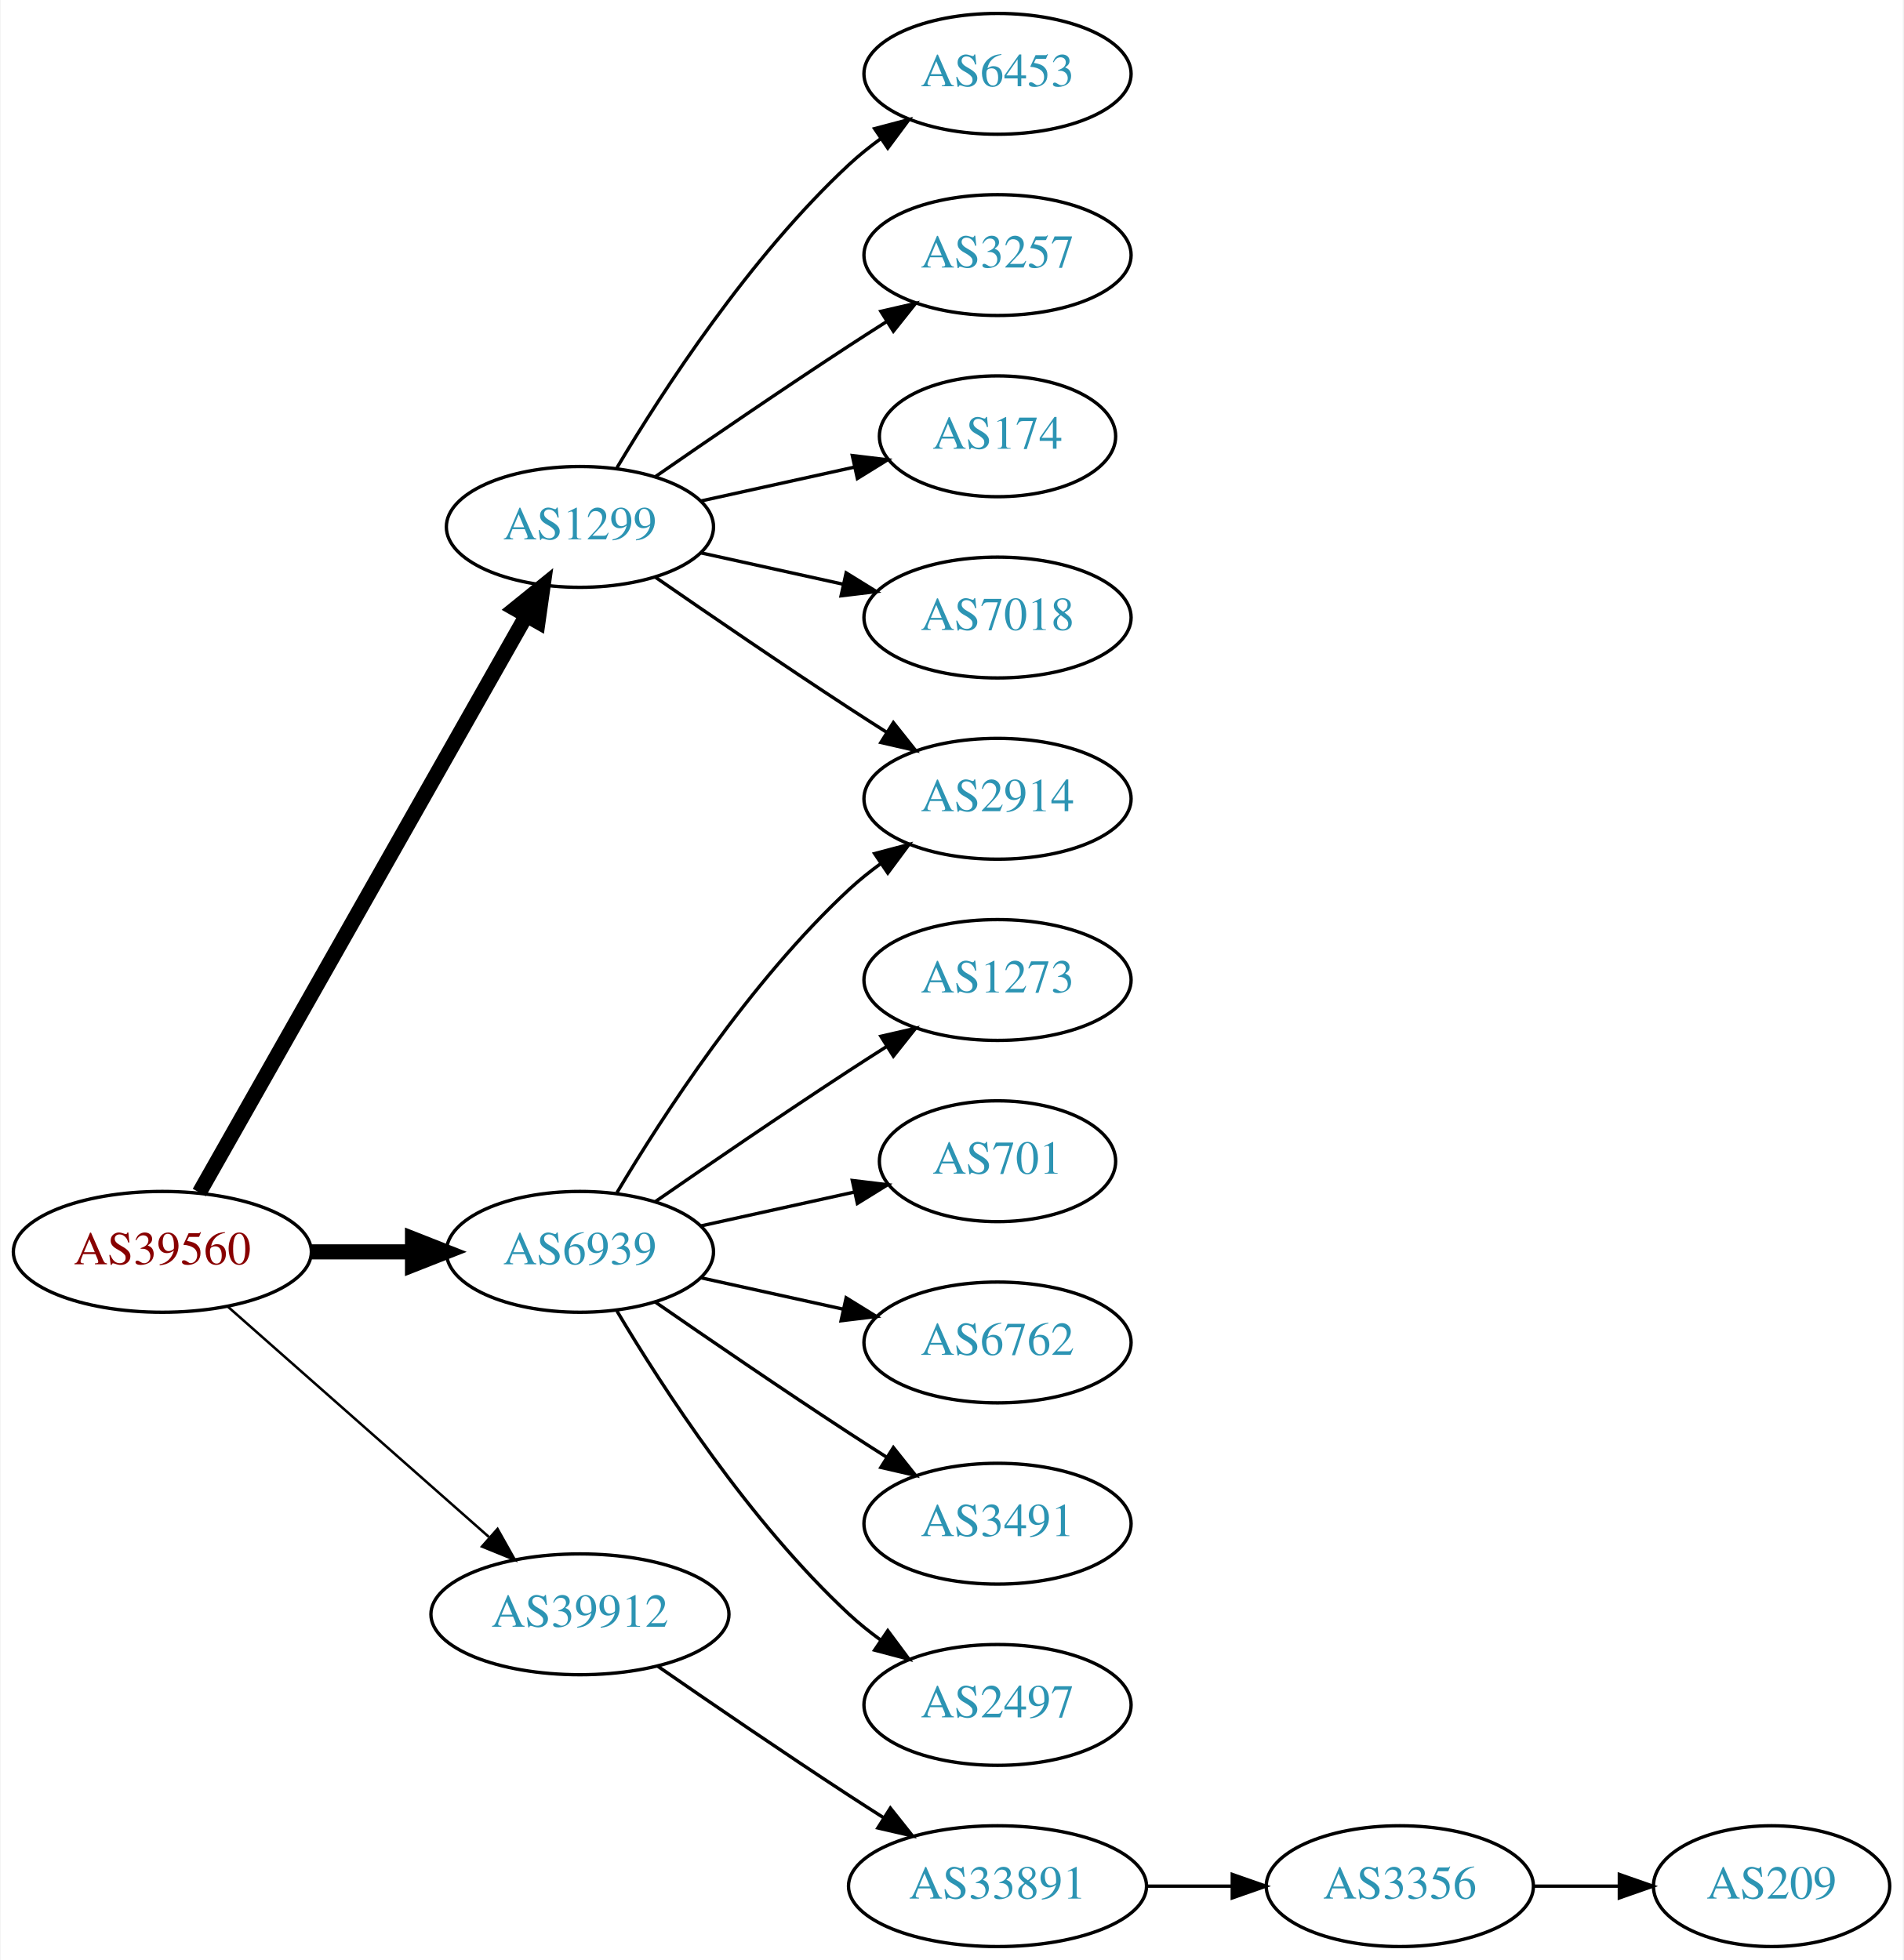
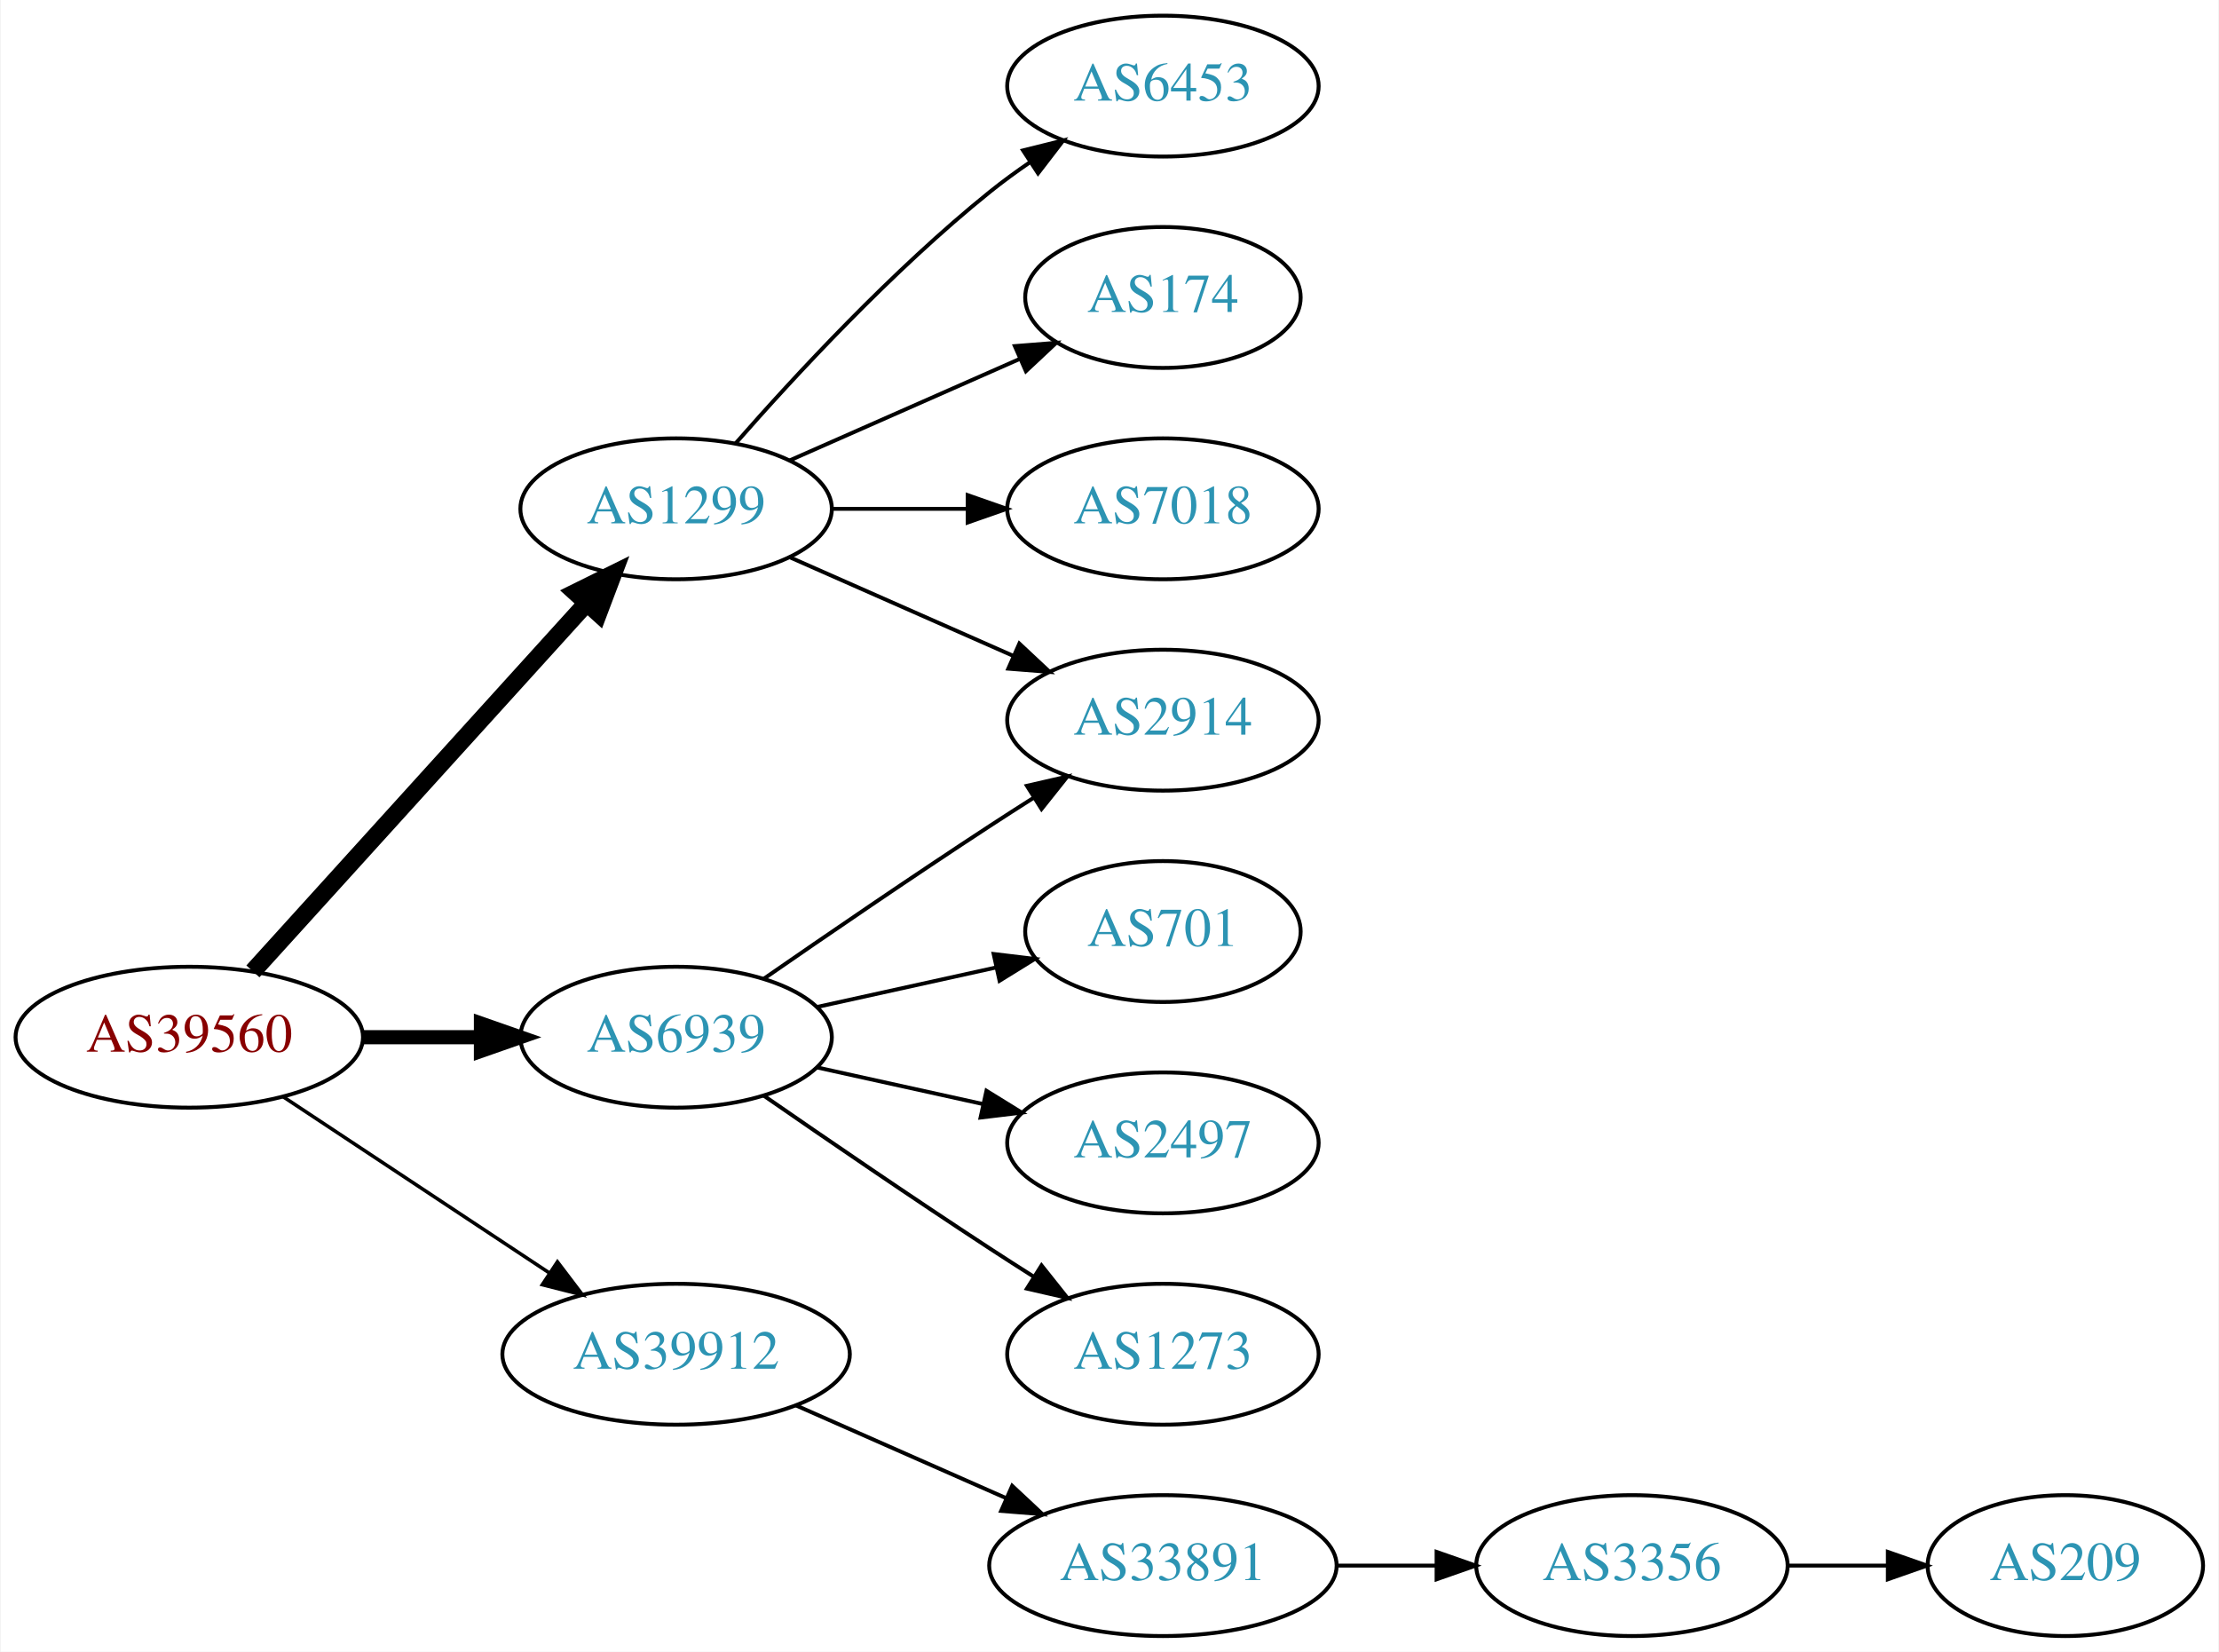
- <svg xmlns="http://www.w3.org/2000/svg" xmlns:xlink="http://www.w3.org/1999/xlink" width="567pt" height="584pt" viewBox="0.00 0.00 566.66 584.00">
-   <g id="graph0" class="graph" transform="scale(1 1) rotate(0) translate(4 580)">
-     <polygon fill="white" stroke="none" points="-4,4 -4,-580 562.663,-580 562.663,4 -4,4" />
+ <svg xmlns="http://www.w3.org/2000/svg" xmlns:xlink="http://www.w3.org/1999/xlink" width="567pt" height="422pt" viewBox="0.00 0.00 566.66 422.00">
+   <g id="graph0" class="graph" transform="scale(1 1) rotate(0) translate(4 418)">
+     <polygon fill="white" stroke="none" points="-4,4 -4,-418 562.663,-418 562.663,4 -4,4" />
    <g id="node1" class="node">
      <g id="a_node1">
        <a xlink:href="/asn/39560" xlink:title="AS39560 ~ KT-NET Communications GmbH [AT]">
-           <ellipse fill="#ffffff" stroke="black" cx="44.196" cy="-207" rx="44.393" ry="18" />
-           <text text-anchor="middle" x="44.196" y="-203.3" font-family="Times,serif" font-size="14.00" fill="#880000">AS39560</text>
+           <ellipse fill="#ffffff" stroke="black" cx="44.196" cy="-153" rx="44.393" ry="18" />
+           <text text-anchor="middle" x="44.196" y="-149.3" font-family="Times,serif" font-size="14.00" fill="#880000">AS39560</text>
        </a>
      </g>
    </g>
    <g id="node2" class="node">
      <g id="a_node2">
        <a xlink:href="/asn/1299" xlink:title="AS1299 ~ Telia Carrier [EU]">
-           <ellipse fill="#ffffff" stroke="black" cx="168.588" cy="-423" rx="39.794" ry="18" />
-           <text text-anchor="middle" x="168.588" y="-419.3" font-family="Times,serif" font-size="14.00" fill="#2c94b3">AS1299</text>
+           <ellipse fill="#ffffff" stroke="black" cx="168.588" cy="-288" rx="39.794" ry="18" />
+           <text text-anchor="middle" x="168.588" y="-284.3" font-family="Times,serif" font-size="14.00" fill="#2c94b3">AS1299</text>
        </a>
      </g>
    </g>
    <g id="edge1" class="edge">
-       <path fill="none" stroke="black" stroke-width="4.5" d="M55.212,-224.676C76.692,-262.584 127.285,-351.873 152.606,-396.559" />
-       <polygon fill="black" stroke="black" stroke-width="4.5" points="149.25,-398.623 157.606,-405.383 156.101,-394.741 149.25,-398.623" />
+       <path fill="none" stroke="black" stroke-width="4.5" d="M60.45,-169.825C81.913,-193.499 121.144,-236.771 145.711,-263.87" />
+       <polygon fill="black" stroke="black" stroke-width="4.5" points="142.893,-266.623 152.527,-271.387 148.727,-261.334 142.893,-266.623" />
    </g>
    <g id="node3" class="node">
      <g id="a_node3">
        <a xlink:href="/asn/6939" xlink:title="AS6939 ~ Hurricane Electric LLC [US]">
-           <ellipse fill="#ffffff" stroke="black" cx="168.588" cy="-207" rx="39.794" ry="18" />
-           <text text-anchor="middle" x="168.588" y="-203.3" font-family="Times,serif" font-size="14.00" fill="#2c94b3">AS6939</text>
+           <ellipse fill="#ffffff" stroke="black" cx="168.588" cy="-153" rx="39.794" ry="18" />
+           <text text-anchor="middle" x="168.588" y="-149.3" font-family="Times,serif" font-size="14.00" fill="#2c94b3">AS6939</text>
        </a>
      </g>
    </g>
    <g id="edge2" class="edge">
-       <path fill="none" stroke="black" stroke-width="4.5" d="M88.692,-207C98.381,-207 108.717,-207 118.61,-207" />
-       <polygon fill="black" stroke="black" stroke-width="4.5" points="118.713,-210.938 128.713,-207 118.713,-203.063 118.713,-210.938" />
+       <path fill="none" stroke="black" stroke-width="3.6" d="M88.692,-153C98.381,-153 108.717,-153 118.61,-153" />
+       <polygon fill="black" stroke="black" stroke-width="3.6" points="118.713,-156.5 128.713,-153 118.713,-149.5 118.713,-156.5" />
    </g>
    <g id="node4" class="node">
      <g id="a_node4">
        <a xlink:href="/asn/39912" xlink:title="AS39912 ~ oja.at GmbH [AT]">
-           <ellipse fill="#ffffff" stroke="black" cx="168.588" cy="-99" rx="44.393" ry="18" />
-           <text text-anchor="middle" x="168.588" y="-95.3" font-family="Times,serif" font-size="14.00" fill="#2c94b3">AS39912</text>
+           <ellipse fill="#ffffff" stroke="black" cx="168.588" cy="-72" rx="44.393" ry="18" />
+           <text text-anchor="middle" x="168.588" y="-68.3" font-family="Times,serif" font-size="14.00" fill="#2c94b3">AS39912</text>
        </a>
      </g>
    </g>
    <g id="edge3" class="edge">
-       <path fill="none" stroke="black" stroke-width="0.75" d="M63.785,-190.597C84.482,-172.333 118.089,-142.678 141.434,-122.079" />
-       <polygon fill="black" stroke="black" stroke-width="0.75" points="144.043,-124.444 149.226,-115.203 139.412,-119.195 144.043,-124.444" />
+       <path fill="none" stroke="black" stroke-width="0.9" d="M68.217,-137.765C87.449,-125.037 115.056,-106.766 136.294,-92.711" />
+       <polygon fill="black" stroke="black" stroke-width="0.9" points="138.263,-95.605 144.67,-87.167 134.4,-89.767 138.263,-95.605" />
    </g>
    <g id="node5" class="node">
      <g id="a_node5">
        <a xlink:href="/asn/6453" xlink:title="AS6453 ~ TATA COMMUNICATIONS (AMERICA) INC [US]">
-           <ellipse fill="#ffffff" stroke="black" cx="292.98" cy="-558" rx="39.794" ry="18" />
-           <text text-anchor="middle" x="292.98" y="-554.3" font-family="Times,serif" font-size="14.00" fill="#2c94b3">AS6453</text>
+           <ellipse fill="#ffffff" stroke="black" cx="292.98" cy="-396" rx="39.794" ry="18" />
+           <text text-anchor="middle" x="292.98" y="-392.3" font-family="Times,serif" font-size="14.00" fill="#2c94b3">AS6453</text>
        </a>
      </g>
    </g>
    <g id="edge4" class="edge">
-       <path fill="none" stroke="black" d="M179.634,-440.671C193.205,-463.472 219.137,-503.472 248.784,-531 251.691,-533.699 254.904,-536.28 258.228,-538.703" />
-       <polygon fill="black" stroke="black" points="256.363,-541.667 266.606,-544.375 260.287,-535.87 256.363,-541.667" />
+       <path fill="none" stroke="black" d="M183.74,-304.663C198.842,-321.894 223.963,-349.024 248.784,-369 252.04,-371.62 255.565,-374.192 259.149,-376.646" />
+       <polygon fill="black" stroke="black" points="257.237,-379.577 267.522,-382.121 261.068,-373.719 257.237,-379.577" />
    </g>
    <g id="node6" class="node">
      <g id="a_node6">
-         <a xlink:href="/asn/3257" xlink:title="AS3257 ~ GTT [DE]">
-           <ellipse fill="#ffffff" stroke="black" cx="292.98" cy="-504" rx="39.794" ry="18" />
-           <text text-anchor="middle" x="292.98" y="-500.3" font-family="Times,serif" font-size="14.00" fill="#2c94b3">AS3257</text>
+         <a xlink:href="/asn/174" xlink:title="AS174 ~ Cogent Communications [US]">
+           <ellipse fill="#ffffff" stroke="black" cx="292.98" cy="-342" rx="35.194" ry="18" />
+           <text text-anchor="middle" x="292.98" y="-338.3" font-family="Times,serif" font-size="14.00" fill="#2c94b3">AS174</text>
        </a>
      </g>
    </g>
    <g id="edge5" class="edge">
-       <path fill="none" stroke="black" d="M190.945,-437.901C206.796,-448.877 228.999,-464.079 248.784,-477 252.366,-479.339 256.137,-481.759 259.897,-484.144" />
-       <polygon fill="black" stroke="black" points="258.23,-487.231 268.558,-489.596 261.959,-481.307 258.23,-487.231" />
+       <path fill="none" stroke="black" d="M197.667,-300.389C215.096,-308.078 237.653,-318.031 256.337,-326.274" />
+       <polygon fill="black" stroke="black" points="255.145,-329.573 265.707,-330.408 257.97,-323.169 255.145,-329.573" />
    </g>
    <g id="node7" class="node">
      <g id="a_node7">
-         <a xlink:href="/asn/174" xlink:title="AS174 ~ Cogent Communications [US]">
-           <ellipse fill="#ffffff" stroke="black" cx="292.98" cy="-450" rx="35.194" ry="18" />
-           <text text-anchor="middle" x="292.98" y="-446.3" font-family="Times,serif" font-size="14.00" fill="#2c94b3">AS174</text>
+         <a xlink:href="/asn/7018" xlink:title="AS7018 ~ AT&amp;T Services, Inc. [US]">
+           <ellipse fill="#ffffff" stroke="black" cx="292.98" cy="-288" rx="39.794" ry="18" />
+           <text text-anchor="middle" x="292.98" y="-284.3" font-family="Times,serif" font-size="14.00" fill="#2c94b3">AS7018</text>
        </a>
      </g>
    </g>
    <g id="edge6" class="edge">
-       <path fill="none" stroke="black" d="M204.661,-430.737C218.894,-433.877 235.449,-437.529 250.293,-440.804" />
-       <polygon fill="black" stroke="black" points="249.728,-444.263 260.247,-443 251.236,-437.428 249.728,-444.263" />
+       <path fill="none" stroke="black" d="M208.314,-288C219.252,-288 231.303,-288 242.769,-288" />
+       <polygon fill="black" stroke="black" points="243.087,-291.5 253.087,-288 243.087,-284.5 243.087,-291.5" />
    </g>
    <g id="node8" class="node">
      <g id="a_node8">
-         <a xlink:href="/asn/7018" xlink:title="AS7018 ~ AT&amp;T Services, Inc. [US]">
-           <ellipse fill="#ffffff" stroke="black" cx="292.98" cy="-396" rx="39.794" ry="18" />
-           <text text-anchor="middle" x="292.98" y="-392.3" font-family="Times,serif" font-size="14.00" fill="#2c94b3">AS7018</text>
+         <a xlink:href="/asn/2914" xlink:title="AS2914 ~ NTT America, Inc. [US]">
+           <ellipse fill="#ffffff" stroke="black" cx="292.98" cy="-234" rx="39.794" ry="18" />
+           <text text-anchor="middle" x="292.98" y="-230.3" font-family="Times,serif" font-size="14.00" fill="#2c94b3">AS2914</text>
        </a>
      </g>
    </g>
    <g id="edge7" class="edge">
-       <path fill="none" stroke="black" d="M204.661,-415.263C217.848,-412.354 233.028,-409.005 246.994,-405.924" />
-       <polygon fill="black" stroke="black" points="247.891,-409.31 256.903,-403.738 246.383,-402.475 247.891,-409.31" />
+       <path fill="none" stroke="black" d="M197.667,-275.611C214.615,-268.134 236.413,-258.517 254.782,-250.412" />
+       <polygon fill="black" stroke="black" points="256.296,-253.57 264.032,-246.331 253.47,-247.166 256.296,-253.57" />
+     </g>
+     <g id="edge10" class="edge">
+       <path fill="none" stroke="black" d="M190.945,-167.901C206.796,-178.877 228.999,-194.079 248.784,-207 252.366,-209.339 256.137,-211.759 259.897,-214.144" />
+       <polygon fill="black" stroke="black" points="258.23,-217.231 268.558,-219.596 261.959,-211.307 258.23,-217.231" />
    </g>
    <g id="node9" class="node">
      <g id="a_node9">
-         <a xlink:href="/asn/2914" xlink:title="AS2914 ~ NTT America, Inc. [US]">
-           <ellipse fill="#ffffff" stroke="black" cx="292.98" cy="-342" rx="39.794" ry="18" />
-           <text text-anchor="middle" x="292.98" y="-338.3" font-family="Times,serif" font-size="14.00" fill="#2c94b3">AS2914</text>
+         <a xlink:href="/asn/701" xlink:title="AS701 ~ UUNET [US]">
+           <ellipse fill="#ffffff" stroke="black" cx="292.98" cy="-180" rx="35.194" ry="18" />
+           <text text-anchor="middle" x="292.98" y="-176.3" font-family="Times,serif" font-size="14.00" fill="#2c94b3">AS701</text>
        </a>
      </g>
    </g>
    <g id="edge8" class="edge">
-       <path fill="none" stroke="black" d="M190.945,-408.099C206.796,-397.123 228.999,-381.921 248.784,-369 252.366,-366.661 256.137,-364.241 259.897,-361.856" />
-       <polygon fill="black" stroke="black" points="261.959,-364.693 268.558,-356.404 258.23,-358.769 261.959,-364.693" />
-     </g>
-     <g id="edge14" class="edge">
-       <path fill="none" stroke="black" d="M179.634,-224.671C193.205,-247.472 219.137,-287.472 248.784,-315 251.691,-317.699 254.904,-320.28 258.228,-322.703" />
-       <polygon fill="black" stroke="black" points="256.363,-325.667 266.606,-328.375 260.287,-319.87 256.363,-325.667" />
+       <path fill="none" stroke="black" d="M204.661,-160.737C218.894,-163.877 235.449,-167.529 250.293,-170.804" />
+       <polygon fill="black" stroke="black" points="249.728,-174.263 260.247,-173 251.236,-167.428 249.728,-174.263" />
    </g>
    <g id="node10" class="node">
      <g id="a_node10">
-         <a xlink:href="/asn/1273" xlink:title="AS1273 ~ Vodafone Group PLC [EU]">
-           <ellipse fill="#ffffff" stroke="black" cx="292.98" cy="-288" rx="39.794" ry="18" />
-           <text text-anchor="middle" x="292.98" y="-284.3" font-family="Times,serif" font-size="14.00" fill="#2c94b3">AS1273</text>
+         <a xlink:href="/asn/2497" xlink:title="AS2497 ~ Internet Initiative Japan Inc. [JP]">
+           <ellipse fill="#ffffff" stroke="black" cx="292.98" cy="-126" rx="39.794" ry="18" />
+           <text text-anchor="middle" x="292.98" y="-122.3" font-family="Times,serif" font-size="14.00" fill="#2c94b3">AS2497</text>
        </a>
      </g>
    </g>
    <g id="edge9" class="edge">
-       <path fill="none" stroke="black" d="M190.945,-221.901C206.796,-232.877 228.999,-248.079 248.784,-261 252.366,-263.339 256.137,-265.759 259.897,-268.144" />
-       <polygon fill="black" stroke="black" points="258.23,-271.231 268.558,-273.596 261.959,-265.307 258.23,-271.231" />
+       <path fill="none" stroke="black" d="M204.661,-145.263C217.848,-142.354 233.028,-139.005 246.994,-135.924" />
+       <polygon fill="black" stroke="black" points="247.891,-139.31 256.903,-133.738 246.383,-132.475 247.891,-139.31" />
    </g>
    <g id="node11" class="node">
      <g id="a_node11">
-         <a xlink:href="/asn/701" xlink:title="AS701 ~ UUNET [US]">
-           <ellipse fill="#ffffff" stroke="black" cx="292.98" cy="-234" rx="35.194" ry="18" />
-           <text text-anchor="middle" x="292.98" y="-230.3" font-family="Times,serif" font-size="14.00" fill="#2c94b3">AS701</text>
-         </a>
-       </g>
-     </g>
-     <g id="edge10" class="edge">
-       <path fill="none" stroke="black" d="M204.661,-214.737C218.894,-217.877 235.449,-221.529 250.293,-224.804" />
-       <polygon fill="black" stroke="black" points="249.728,-228.263 260.247,-227 251.236,-221.428 249.728,-228.263" />
-     </g>
-     <g id="node12" class="node">
-       <g id="a_node12">
-         <a xlink:href="/asn/6762" xlink:title="AS6762 ~ TELECOM ITALIA SPARKLE S.p.A. [IT]">
-           <ellipse fill="#ffffff" stroke="black" cx="292.98" cy="-180" rx="39.794" ry="18" />
-           <text text-anchor="middle" x="292.98" y="-176.3" font-family="Times,serif" font-size="14.00" fill="#2c94b3">AS6762</text>
+         <a xlink:href="/asn/1273" xlink:title="AS1273 ~ Vodafone Group PLC [EU]">
+           <ellipse fill="#ffffff" stroke="black" cx="292.98" cy="-72" rx="39.794" ry="18" />
+           <text text-anchor="middle" x="292.98" y="-68.3" font-family="Times,serif" font-size="14.00" fill="#2c94b3">AS1273</text>
        </a>
      </g>
    </g>
    <g id="edge11" class="edge">
-       <path fill="none" stroke="black" d="M204.661,-199.263C217.848,-196.354 233.028,-193.005 246.994,-189.924" />
-       <polygon fill="black" stroke="black" points="247.891,-193.31 256.903,-187.738 246.383,-186.475 247.891,-193.31" />
+       <path fill="none" stroke="black" d="M190.945,-138.099C206.796,-127.123 228.999,-111.921 248.784,-99 252.366,-96.661 256.137,-94.241 259.897,-91.856" />
+       <polygon fill="black" stroke="black" points="261.959,-94.693 268.558,-86.404 258.23,-88.769 261.959,-94.693" />
    </g>
-     <g id="node13" class="node">
-       <g id="a_node13">
-         <a xlink:href="/asn/3491" xlink:title="AS3491 ~ PCCW Global, Inc. [US]">
-           <ellipse fill="#ffffff" stroke="black" cx="292.98" cy="-126" rx="39.794" ry="18" />
-           <text text-anchor="middle" x="292.98" y="-122.3" font-family="Times,serif" font-size="14.00" fill="#2c94b3">AS3491</text>
-         </a>
-       </g>
-     </g>
-     <g id="edge12" class="edge">
-       <path fill="none" stroke="black" d="M190.945,-192.099C206.796,-181.123 228.999,-165.921 248.784,-153 252.366,-150.661 256.137,-148.241 259.897,-145.856" />
-       <polygon fill="black" stroke="black" points="261.959,-148.693 268.558,-140.404 258.23,-142.769 261.959,-148.693" />
-     </g>
-     <g id="node14" class="node">
-       <g id="a_node14">
-         <a xlink:href="/asn/2497" xlink:title="AS2497 ~ Internet Initiative Japan Inc. [JP]">
-           <ellipse fill="#ffffff" stroke="black" cx="292.98" cy="-72" rx="39.794" ry="18" />
-           <text text-anchor="middle" x="292.98" y="-68.3" font-family="Times,serif" font-size="14.00" fill="#2c94b3">AS2497</text>
-         </a>
-       </g>
-     </g>
-     <g id="edge13" class="edge">
-       <path fill="none" stroke="black" d="M179.634,-189.329C193.205,-166.528 219.137,-126.528 248.784,-99 251.691,-96.302 254.904,-93.72 258.228,-91.297" />
-       <polygon fill="black" stroke="black" points="260.287,-94.13 266.606,-85.625 256.363,-88.333 260.287,-94.13" />
-     </g>
-     <g id="node15" class="node">
-       <g id="a_node15">
+     <g id="node12" class="node">
+       <g id="a_node12">
        <a xlink:href="/asn/33891" xlink:title="AS33891 ~ CORE-BACKBONE GMBH GLOBAL NETWORK [DE]">
          <ellipse fill="#ffffff" stroke="black" cx="292.98" cy="-18" rx="44.393" ry="18" />
          <text text-anchor="middle" x="292.98" y="-14.3" font-family="Times,serif" font-size="14.00" fill="#2c94b3">AS33891</text>
        </a>
      </g>
    </g>
-     <g id="edge15" class="edge">
-       <path fill="none" stroke="black" d="M191.619,-83.633C207.421,-72.695 229.278,-57.739 248.784,-45 252.105,-42.831 255.587,-40.594 259.074,-38.379" />
-       <polygon fill="black" stroke="black" points="261.063,-41.262 267.656,-32.968 257.33,-35.34 261.063,-41.262" />
+     <g id="edge12" class="edge">
+       <path fill="none" stroke="black" d="M199.216,-58.928C215.333,-51.817 235.473,-42.931 252.865,-35.258" />
+       <polygon fill="black" stroke="black" points="254.465,-38.377 262.201,-31.139 251.639,-31.973 254.465,-38.377" />
    </g>
-     <g id="node16" class="node">
-       <g id="a_node16">
+     <g id="node13" class="node">
+       <g id="a_node13">
        <a xlink:href="/asn/3356" xlink:title="AS3356 ~ Level 3 Parent, LLC [US]">
          <ellipse fill="#ffffff" stroke="black" cx="412.823" cy="-18" rx="39.794" ry="18" />
          <text text-anchor="middle" x="412.823" y="-14.3" font-family="Times,serif" font-size="14.00" fill="#2c94b3">AS3356</text>
        </a>
      </g>
    </g>
-     <g id="edge16" class="edge">
+     <g id="edge13" class="edge">
      <path fill="none" stroke="black" d="M337.191,-18C345.504,-18 354.267,-18 362.749,-18" />
      <polygon fill="black" stroke="black" points="362.908,-21.5 372.908,-18 362.908,-14.5 362.908,-21.5" />
    </g>
-     <g id="node17" class="node">
-       <g id="a_node17">
+     <g id="node14" class="node">
+       <g id="a_node14">
        <a xlink:href="/asn/209" xlink:title="AS209 ~ CenturyLink Communications, LLC [US]">
          <ellipse fill="#ffffff" stroke="black" cx="523.566" cy="-18" rx="35.194" ry="18" />
          <text text-anchor="middle" x="523.566" y="-14.3" font-family="Times,serif" font-size="14.00" fill="#2c94b3">AS209</text>
        </a>
      </g>
    </g>
-     <g id="edge17" class="edge">
+     <g id="edge14" class="edge">
      <path fill="none" stroke="black" d="M452.775,-18C461.007,-18 469.753,-18 478.169,-18" />
      <polygon fill="black" stroke="black" points="478.214,-21.5 488.214,-18 478.214,-14.5 478.214,-21.5" />
    </g>
  </g>
</svg>
